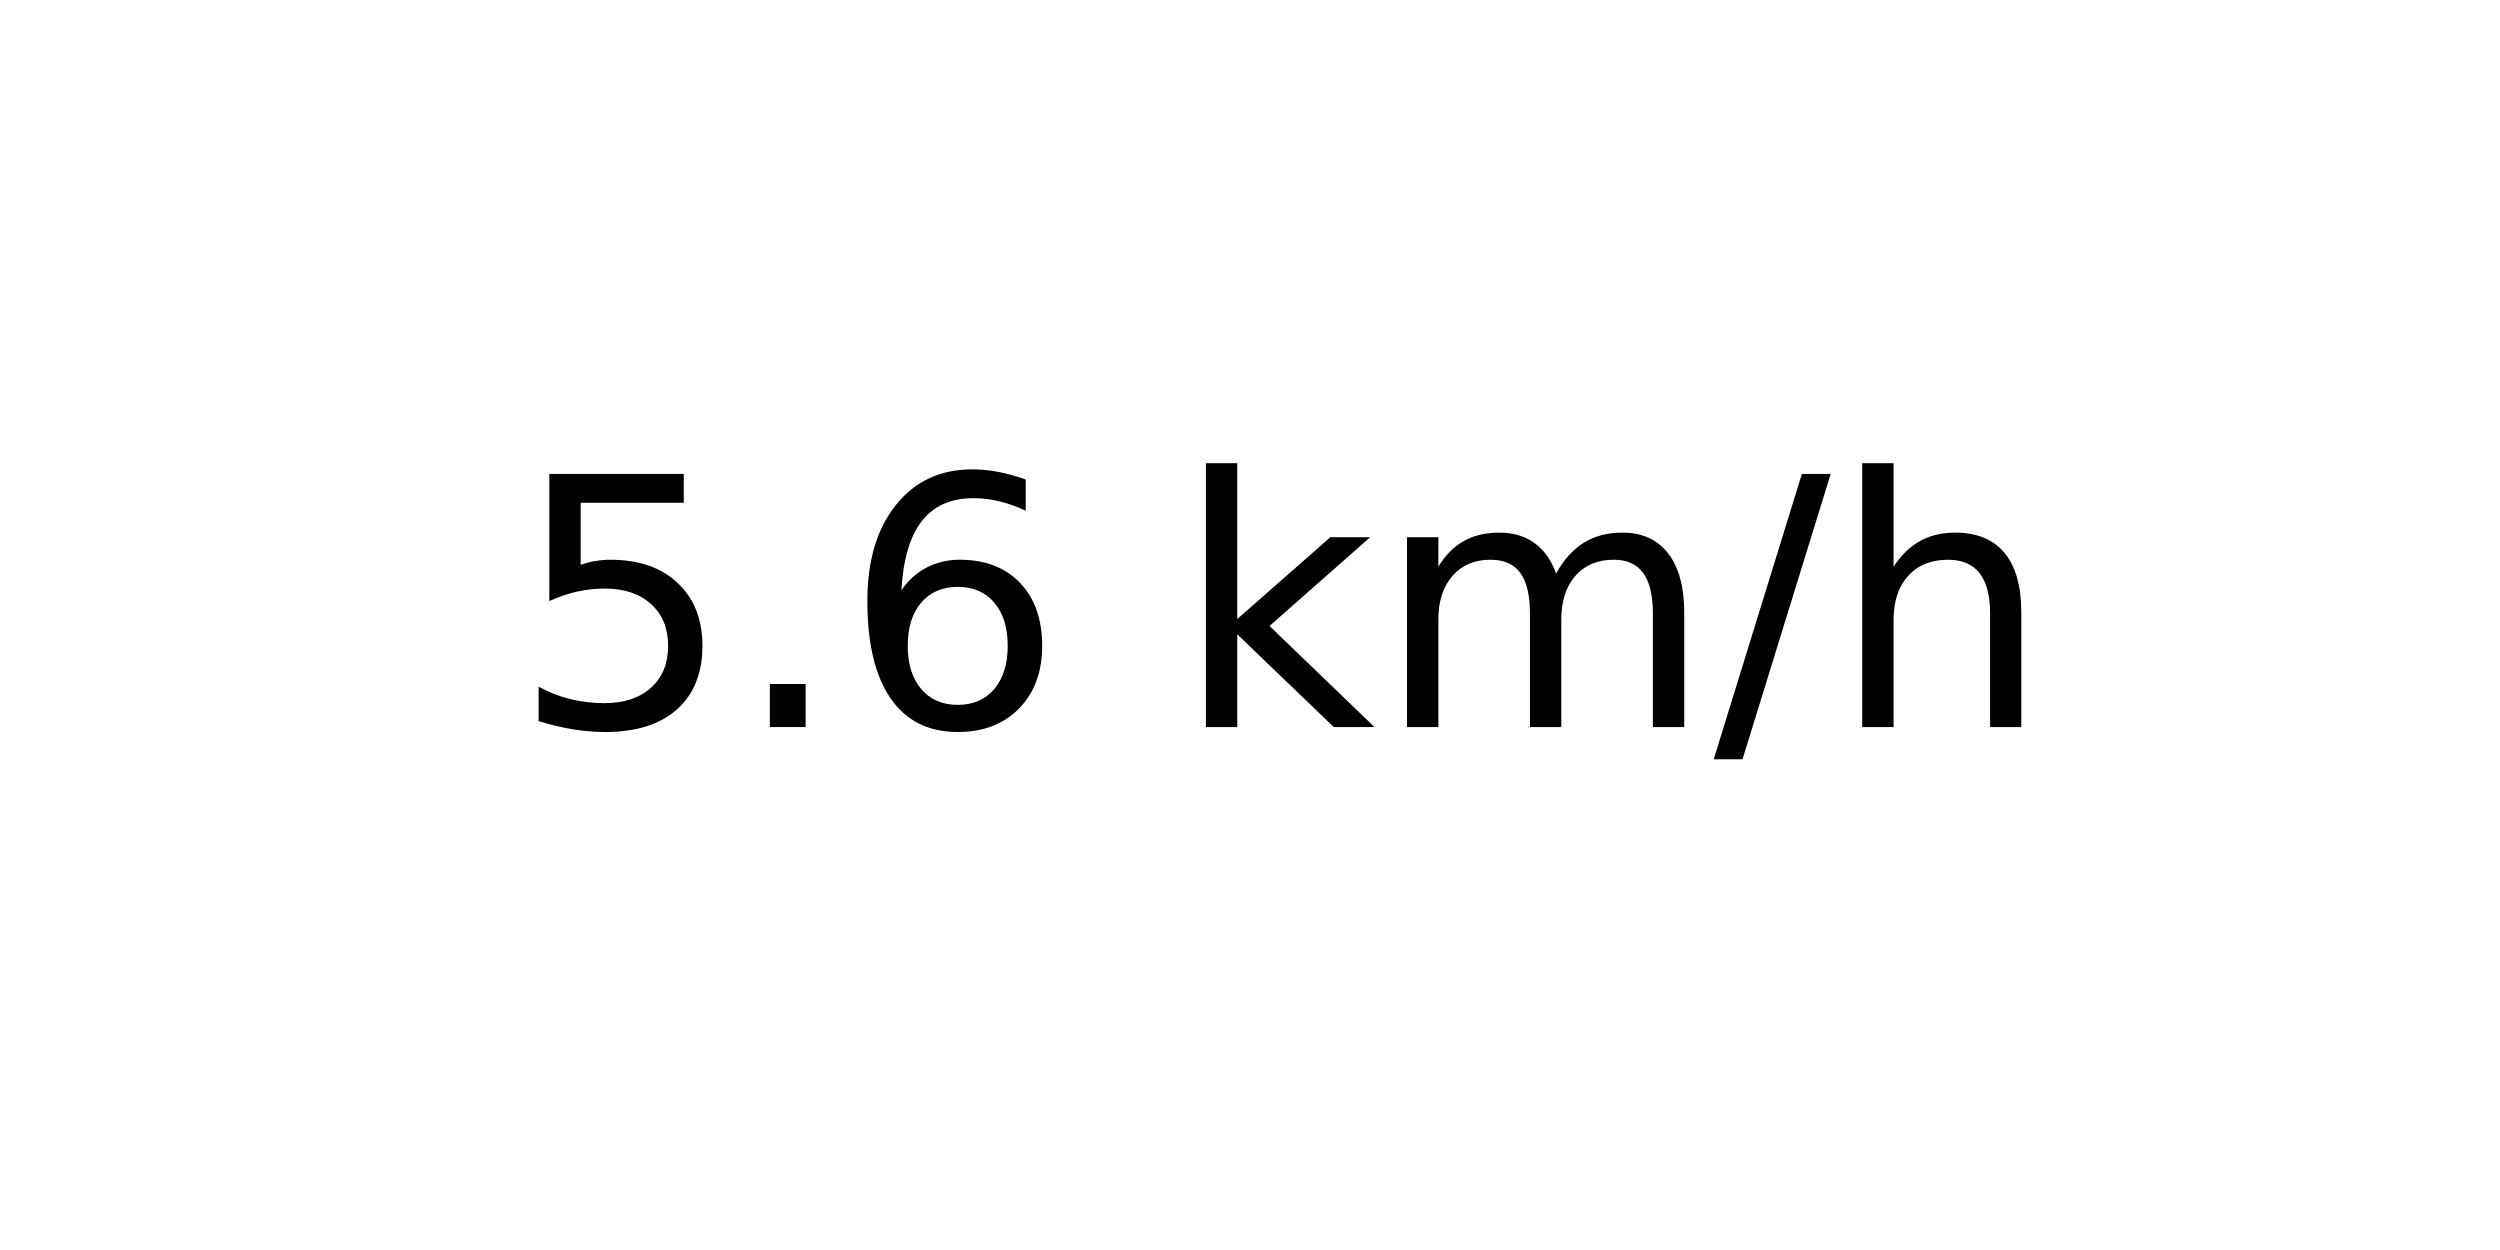
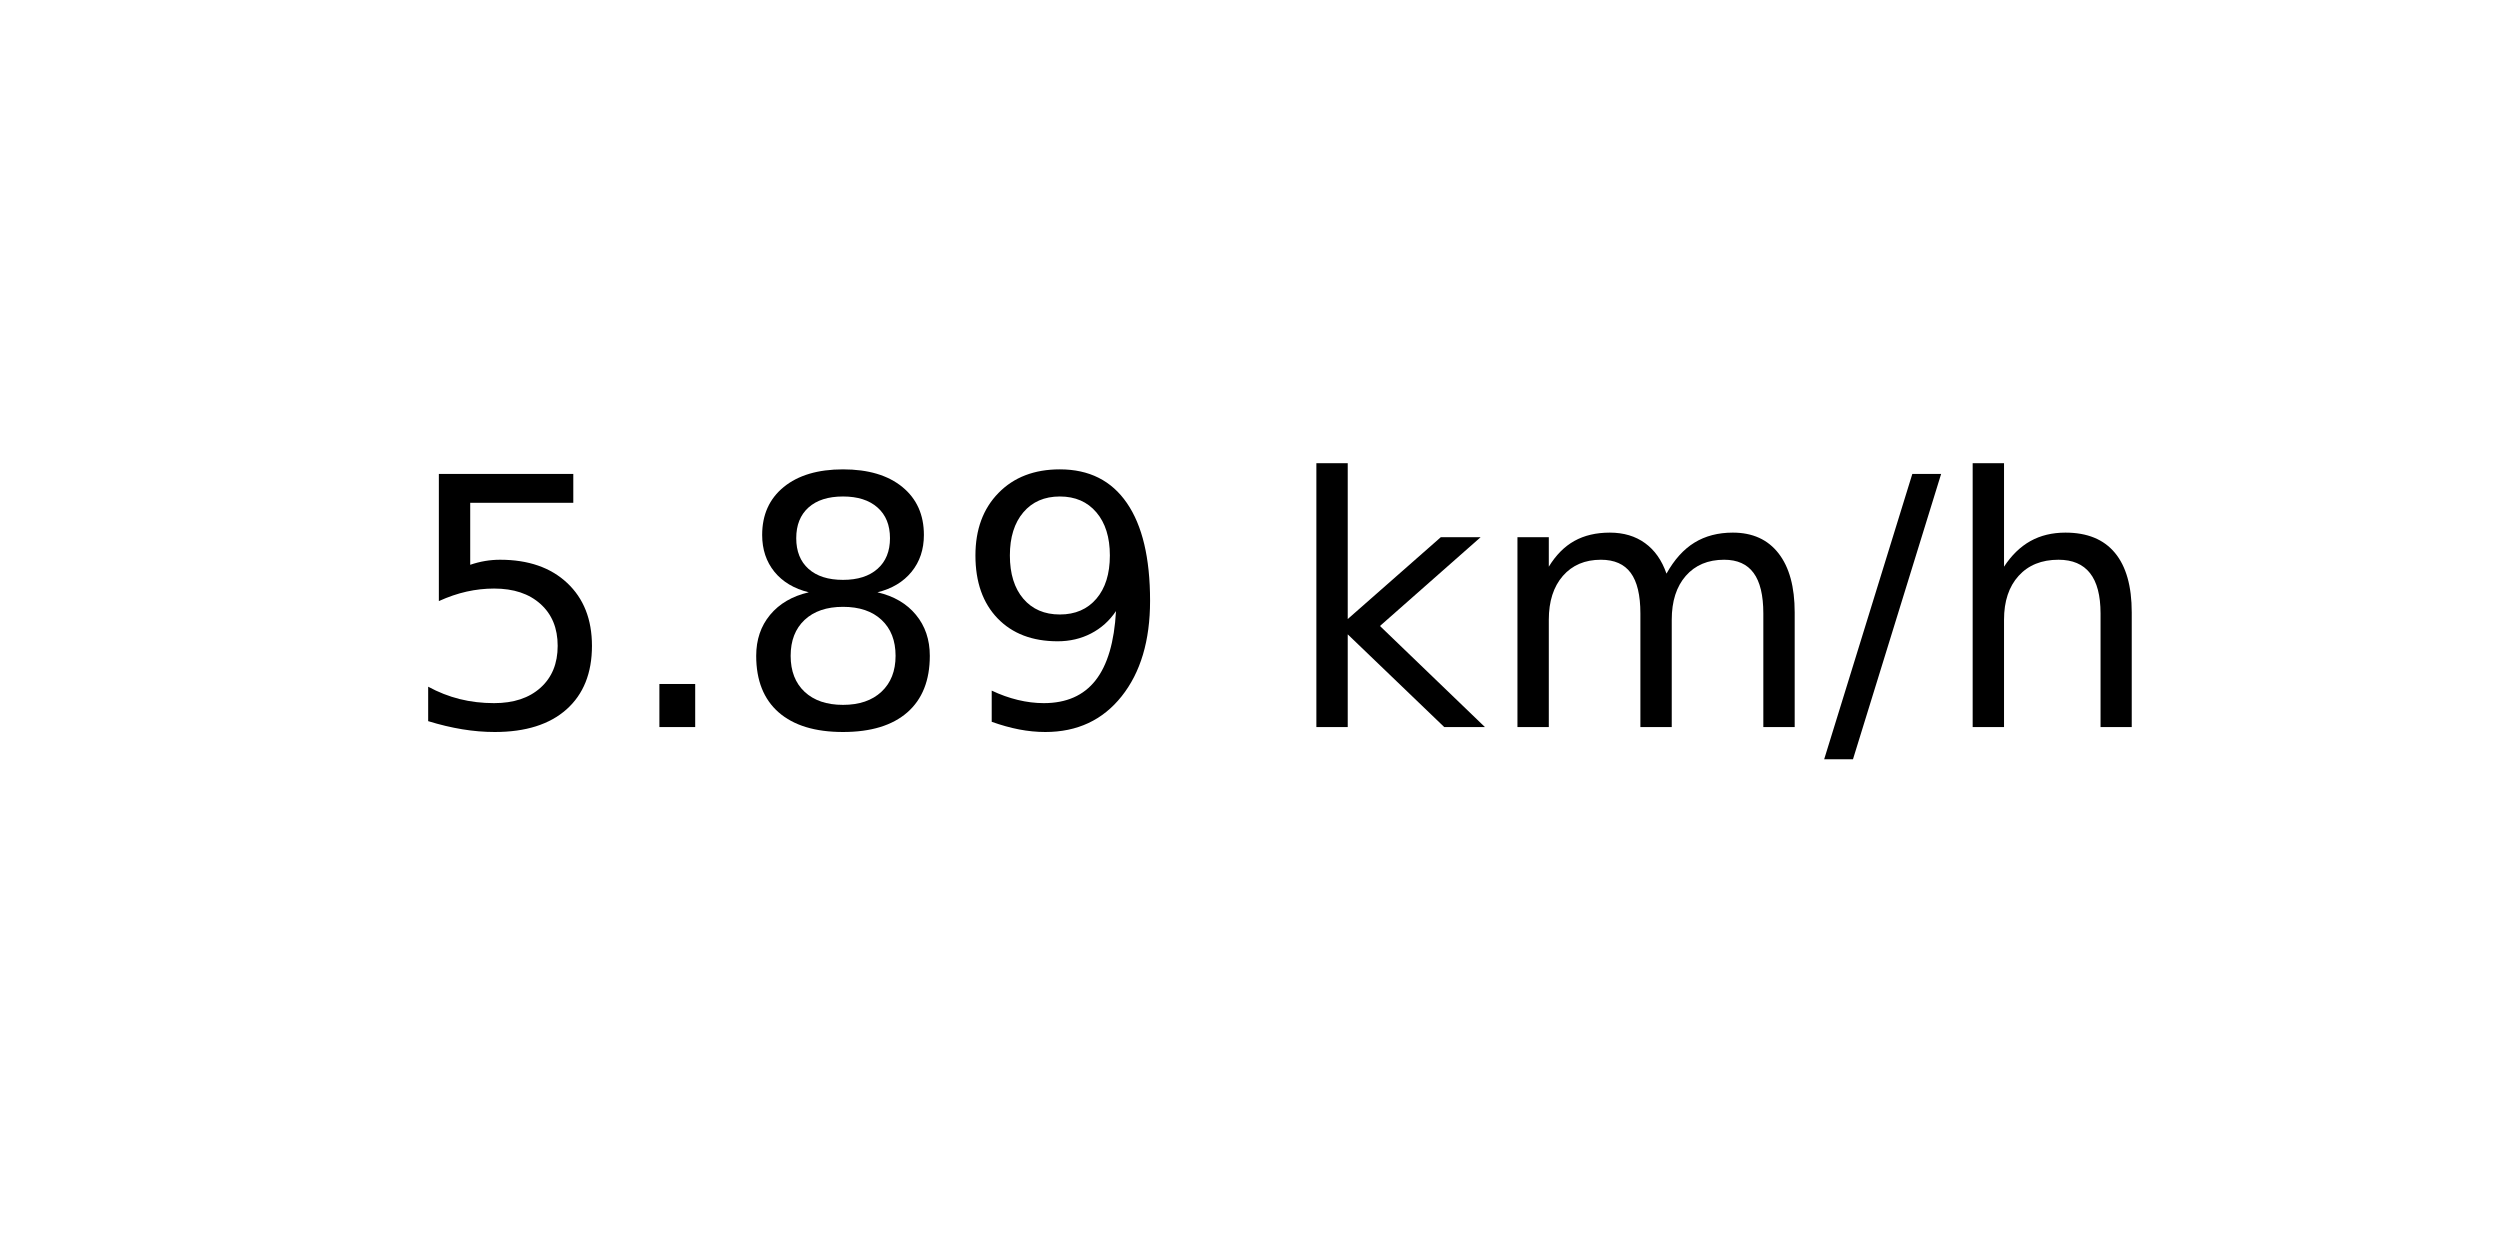
<svg xmlns="http://www.w3.org/2000/svg" xmlns:xlink="http://www.w3.org/1999/xlink" width="72pt" height="36pt" viewBox="0 0 72 36" version="1.1">
  <defs>
    <style type="text/css">*{stroke-linejoin: round; stroke-linecap: butt}</style>
  </defs>
  <g id="figure_1">
    <g id="axes_1">
      <g id="text_1">
-         <g transform="translate(14.74062 20.93937) scale(0.1 -0.1)">
+         <g transform="translate(11.55937 20.93937) scale(0.1 -0.1)">
          <defs>
            <path id="DejaVuSans-35" d="M 691 4666  L 3169 4666  L 3169 4134  L 1269 4134  L 1269 2991  Q 1406 3038 1543 3061  Q 1681 3084 1819 3084  Q 2600 3084 3056 2656  Q 3513 2228 3513 1497  Q 3513 744 3044 326  Q 2575 -91 1722 -91  Q 1428 -91 1123 -41  Q 819 9 494 109  L 494 744  Q 775 591 1075 516  Q 1375 441 1709 441  Q 2250 441 2565 725  Q 2881 1009 2881 1497  Q 2881 1984 2565 2268  Q 2250 2553 1709 2553  Q 1456 2553 1204 2497  Q 953 2441 691 2322  L 691 4666  z " transform="scale(0.015625)" />
            <path id="DejaVuSans-2e" d="M 684 794  L 1344 794  L 1344 0  L 684 0  L 684 794  z " transform="scale(0.015625)" />
-             <path id="DejaVuSans-36" d="M 2113 2584  Q 1688 2584 1439 2293  Q 1191 2003 1191 1497  Q 1191 994 1439 701  Q 1688 409 2113 409  Q 2538 409 2786 701  Q 3034 994 3034 1497  Q 3034 2003 2786 2293  Q 2538 2584 2113 2584  z M 3366 4563  L 3366 3988  Q 3128 4100 2886 4159  Q 2644 4219 2406 4219  Q 1781 4219 1451 3797  Q 1122 3375 1075 2522  Q 1259 2794 1537 2939  Q 1816 3084 2150 3084  Q 2853 3084 3261 2657  Q 3669 2231 3669 1497  Q 3669 778 3244 343  Q 2819 -91 2113 -91  Q 1303 -91 875 529  Q 447 1150 447 2328  Q 447 3434 972 4092  Q 1497 4750 2381 4750  Q 2619 4750 2861 4703  Q 3103 4656 3366 4563  z " transform="scale(0.015625)" />
+             <path id="DejaVuSans-38" d="M 2034 2216  Q 1584 2216 1326 1975  Q 1069 1734 1069 1313  Q 1069 891 1326 650  Q 1584 409 2034 409  Q 2484 409 2743 651  Q 3003 894 3003 1313  Q 3003 1734 2745 1975  Q 2488 2216 2034 2216  z M 1403 2484  Q 997 2584 770 2862  Q 544 3141 544 3541  Q 544 4100 942 4425  Q 1341 4750 2034 4750  Q 2731 4750 3128 4425  Q 3525 4100 3525 3541  Q 3525 3141 3298 2862  Q 3072 2584 2669 2484  Q 3125 2378 3379 2068  Q 3634 1759 3634 1313  Q 3634 634 3220 271  Q 2806 -91 2034 -91  Q 1263 -91 848 271  Q 434 634 434 1313  Q 434 1759 690 2068  Q 947 2378 1403 2484  z M 1172 3481  Q 1172 3119 1398 2916  Q 1625 2713 2034 2713  Q 2441 2713 2670 2916  Q 2900 3119 2900 3481  Q 2900 3844 2670 4047  Q 2441 4250 2034 4250  Q 1625 4250 1398 4047  Q 1172 3844 1172 3481  z " transform="scale(0.015625)" />
+             <path id="DejaVuSans-39" d="M 703 97  L 703 672  Q 941 559 1184 500  Q 1428 441 1663 441  Q 2288 441 2617 861  Q 2947 1281 2994 2138  Q 2813 1869 2534 1725  Q 2256 1581 1919 1581  Q 1219 1581 811 2004  Q 403 2428 403 3163  Q 403 3881 828 4315  Q 1253 4750 1959 4750  Q 2769 4750 3195 4129  Q 3622 3509 3622 2328  Q 3622 1225 3098 567  Q 2575 -91 1691 -91  Q 1453 -91 1209 -44  Q 966 3 703 97  z M 1959 2075  Q 2384 2075 2632 2365  Q 2881 2656 2881 3163  Q 2881 3666 2632 3958  Q 2384 4250 1959 4250  Q 1534 4250 1286 3958  Q 1038 3666 1038 3163  Q 1038 2656 1286 2365  Q 1534 2075 1959 2075  z " transform="scale(0.015625)" />
            <path id="DejaVuSans-20" transform="scale(0.015625)" />
            <path id="DejaVuSans-6b" d="M 581 4863  L 1159 4863  L 1159 1991  L 2875 3500  L 3609 3500  L 1753 1863  L 3688 0  L 2938 0  L 1159 1709  L 1159 0  L 581 0  L 581 4863  z " transform="scale(0.015625)" />
            <path id="DejaVuSans-6d" d="M 3328 2828  Q 3544 3216 3844 3400  Q 4144 3584 4550 3584  Q 5097 3584 5394 3201  Q 5691 2819 5691 2113  L 5691 0  L 5113 0  L 5113 2094  Q 5113 2597 4934 2840  Q 4756 3084 4391 3084  Q 3944 3084 3684 2787  Q 3425 2491 3425 1978  L 3425 0  L 2847 0  L 2847 2094  Q 2847 2600 2669 2842  Q 2491 3084 2119 3084  Q 1678 3084 1418 2786  Q 1159 2488 1159 1978  L 1159 0  L 581 0  L 581 3500  L 1159 3500  L 1159 2956  Q 1356 3278 1631 3431  Q 1906 3584 2284 3584  Q 2666 3584 2933 3390  Q 3200 3197 3328 2828  z " transform="scale(0.015625)" />
            <path id="DejaVuSans-2f" d="M 1625 4666  L 2156 4666  L 531 -594  L 0 -594  L 1625 4666  z " transform="scale(0.015625)" />
            <path id="DejaVuSans-68" d="M 3513 2113  L 3513 0  L 2938 0  L 2938 2094  Q 2938 2591 2744 2837  Q 2550 3084 2163 3084  Q 1697 3084 1428 2787  Q 1159 2491 1159 1978  L 1159 0  L 581 0  L 581 4863  L 1159 4863  L 1159 2956  Q 1366 3272 1645 3428  Q 1925 3584 2291 3584  Q 2894 3584 3203 3211  Q 3513 2838 3513 2113  z " transform="scale(0.015625)" />
          </defs>
          <use xlink:href="#DejaVuSans-35" />
          <use xlink:href="#DejaVuSans-2e" x="63.623" />
-           <use xlink:href="#DejaVuSans-36" x="95.41" />
-           <use xlink:href="#DejaVuSans-20" x="159.033" />
-           <use xlink:href="#DejaVuSans-6b" x="190.82" />
-           <use xlink:href="#DejaVuSans-6d" x="248.73" />
-           <use xlink:href="#DejaVuSans-2f" x="346.143" />
-           <use xlink:href="#DejaVuSans-68" x="379.834" />
+           <use xlink:href="#DejaVuSans-38" x="95.41" />
+           <use xlink:href="#DejaVuSans-39" x="159.033" />
+           <use xlink:href="#DejaVuSans-20" x="222.656" />
+           <use xlink:href="#DejaVuSans-6b" x="254.443" />
+           <use xlink:href="#DejaVuSans-6d" x="312.354" />
+           <use xlink:href="#DejaVuSans-2f" x="409.766" />
+           <use xlink:href="#DejaVuSans-68" x="443.457" />
        </g>
      </g>
    </g>
  </g>
</svg>
